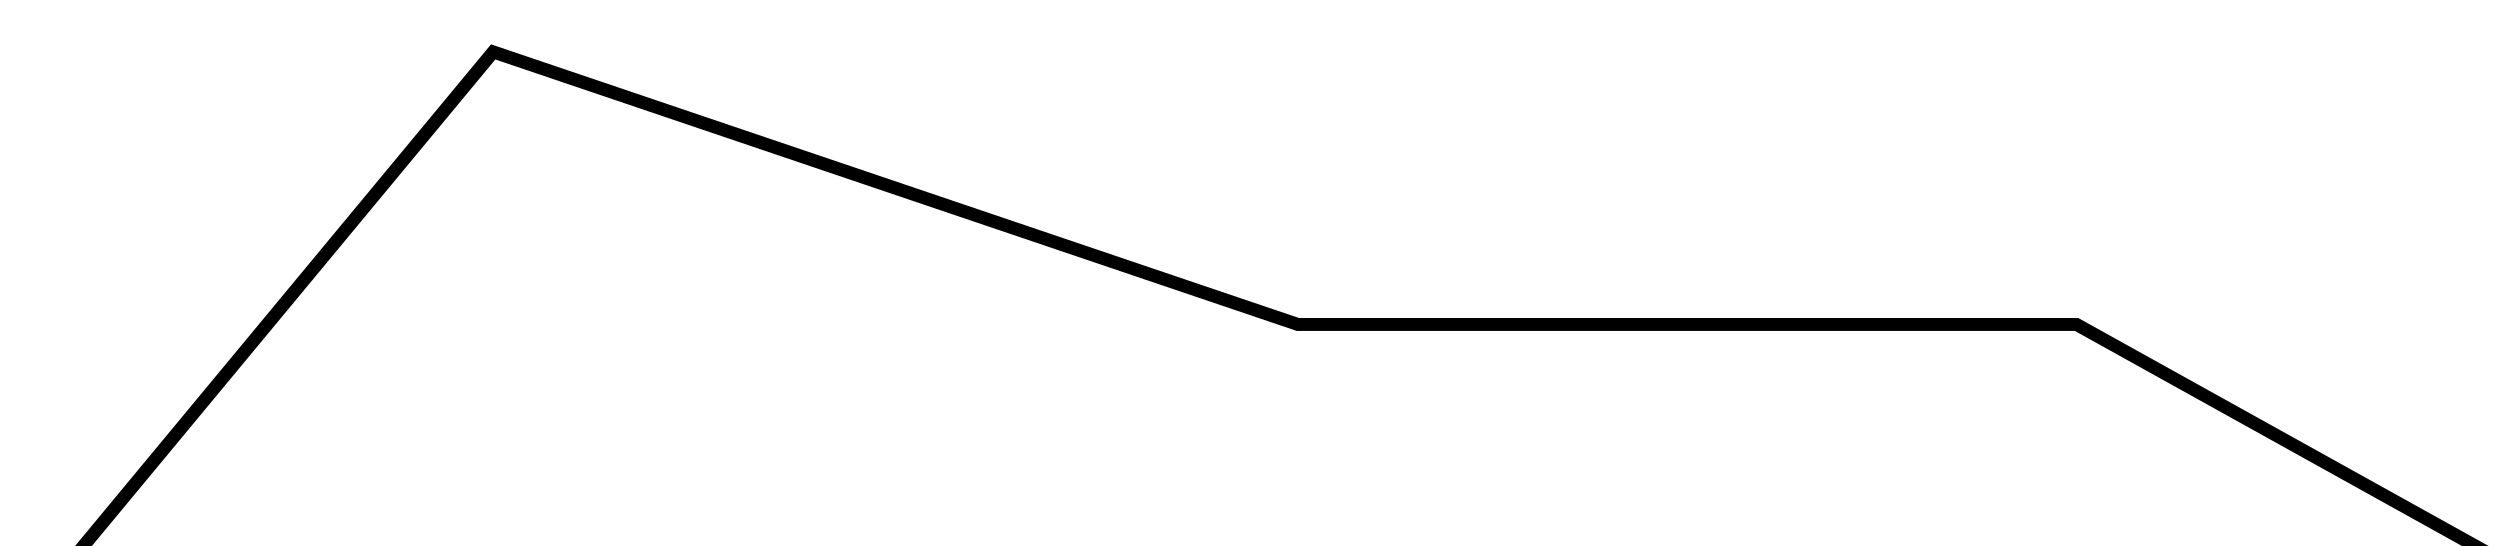
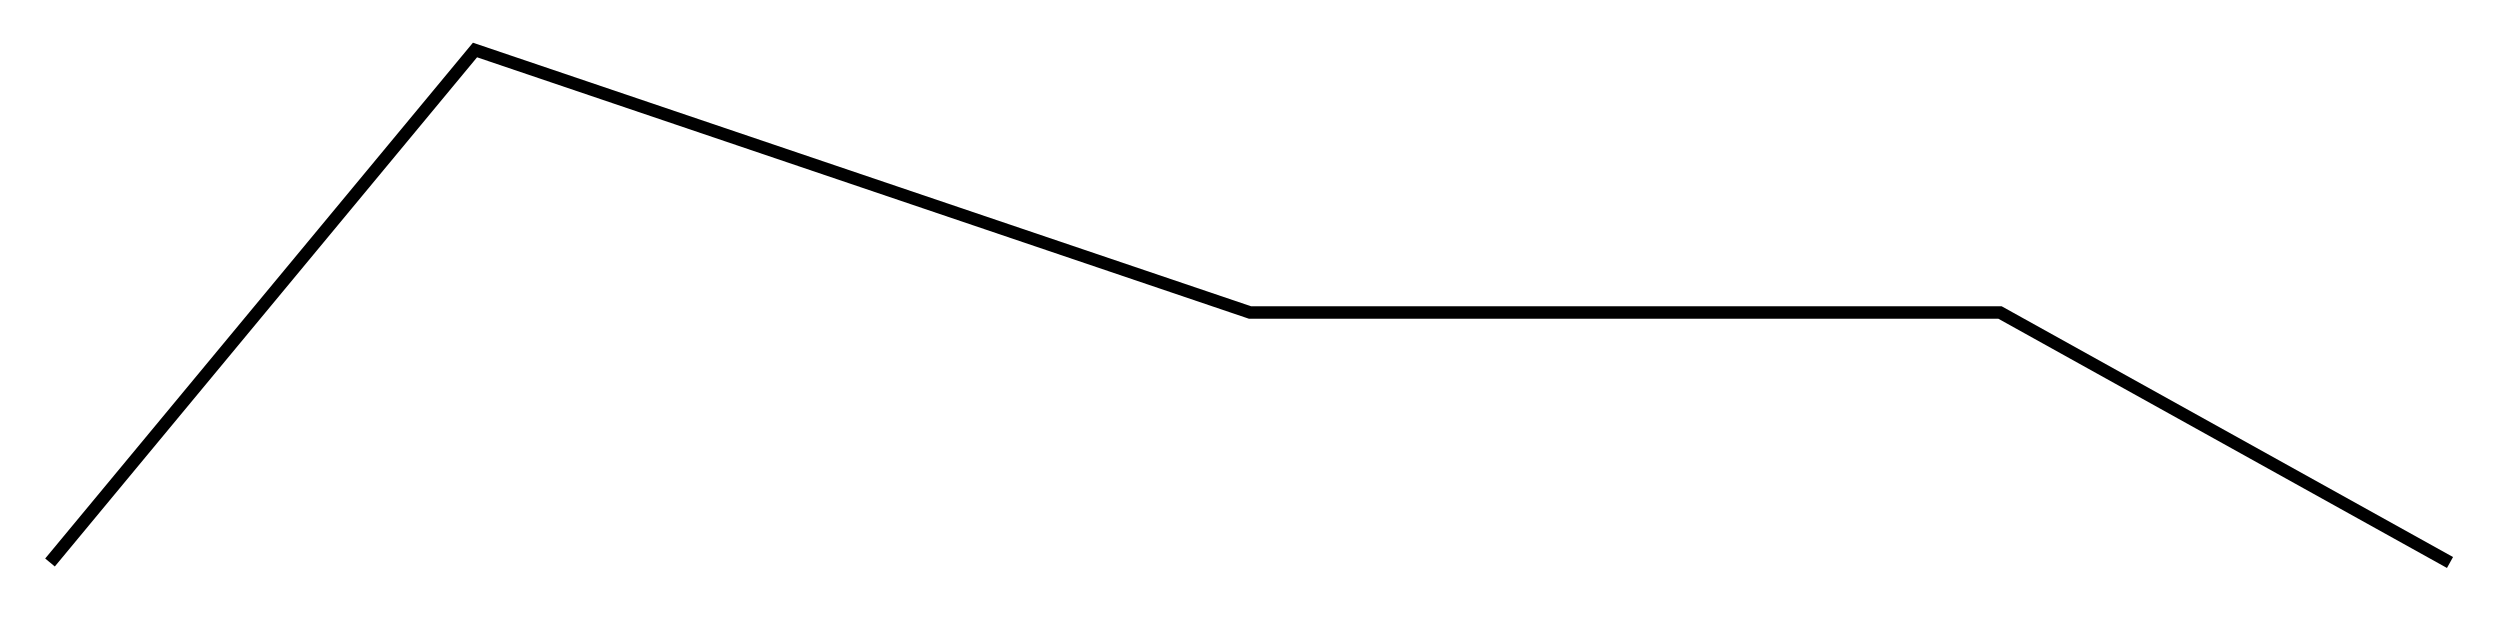
- <svg xmlns="http://www.w3.org/2000/svg" viewbox="0 0 200 50">
+ <svg xmlns="http://www.w3.org/2000/svg" viewBox="0 0 200 50">
  <polyline stroke="#000000" fill="none" points="4,45 38,4 100,25, 160,25 196,45" />
</svg>
